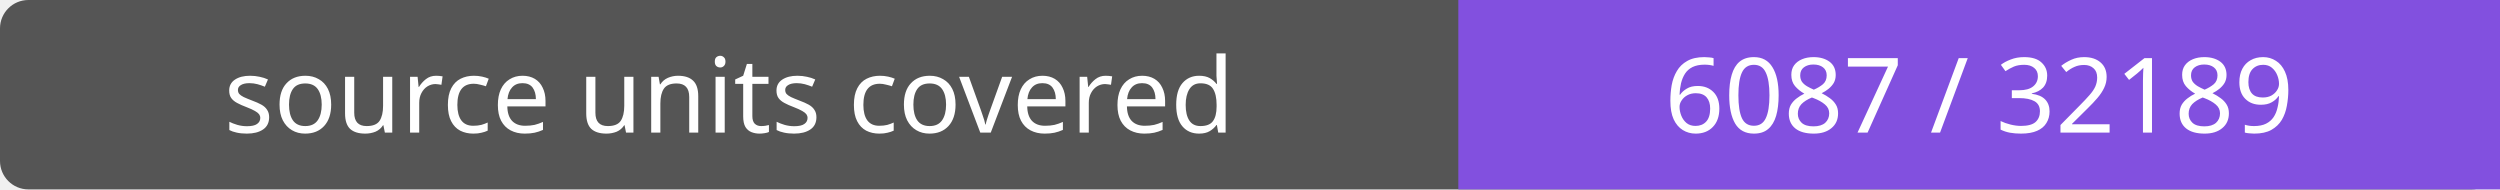
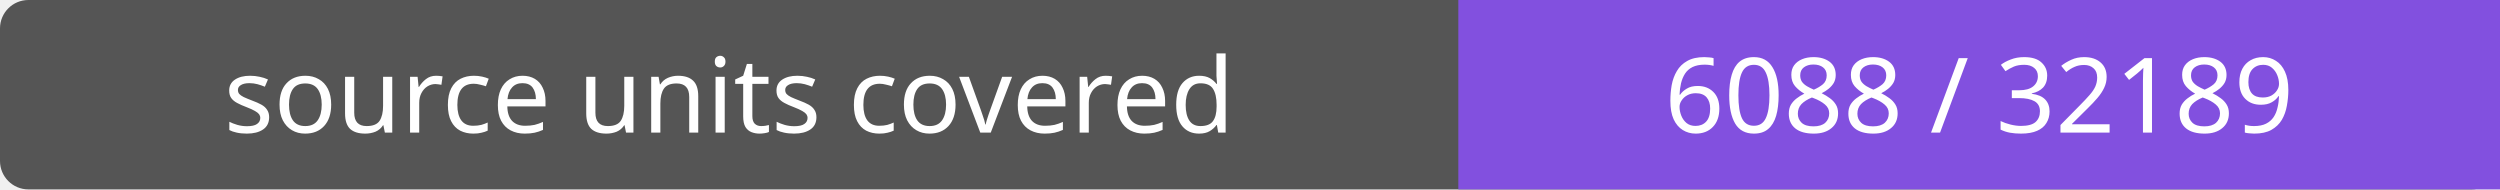
- <svg xmlns="http://www.w3.org/2000/svg" width="264" height="20" role="img" aria-label="source units covered: 6087 / 32189">
+ <svg xmlns="http://www.w3.org/2000/svg" width="264" height="20" role="img" aria-label="source units covered: 6088 / 32189">
  <rect width="264" height="20" rx="3" fill="#555" />
  <path fill="#8250df" d="M154 0h110v20H154z" />
  <g fill="#fff" text-anchor="middle" font-family="Verdana,sans-serif" font-size="11">
    <text x="77.0" y="14">source units covered</text>
-     <text x="209.0" y="14">6087 / 32189</text>
+     <text x="209.0" y="14">6088 / 32189</text>
  </g>
</svg>
